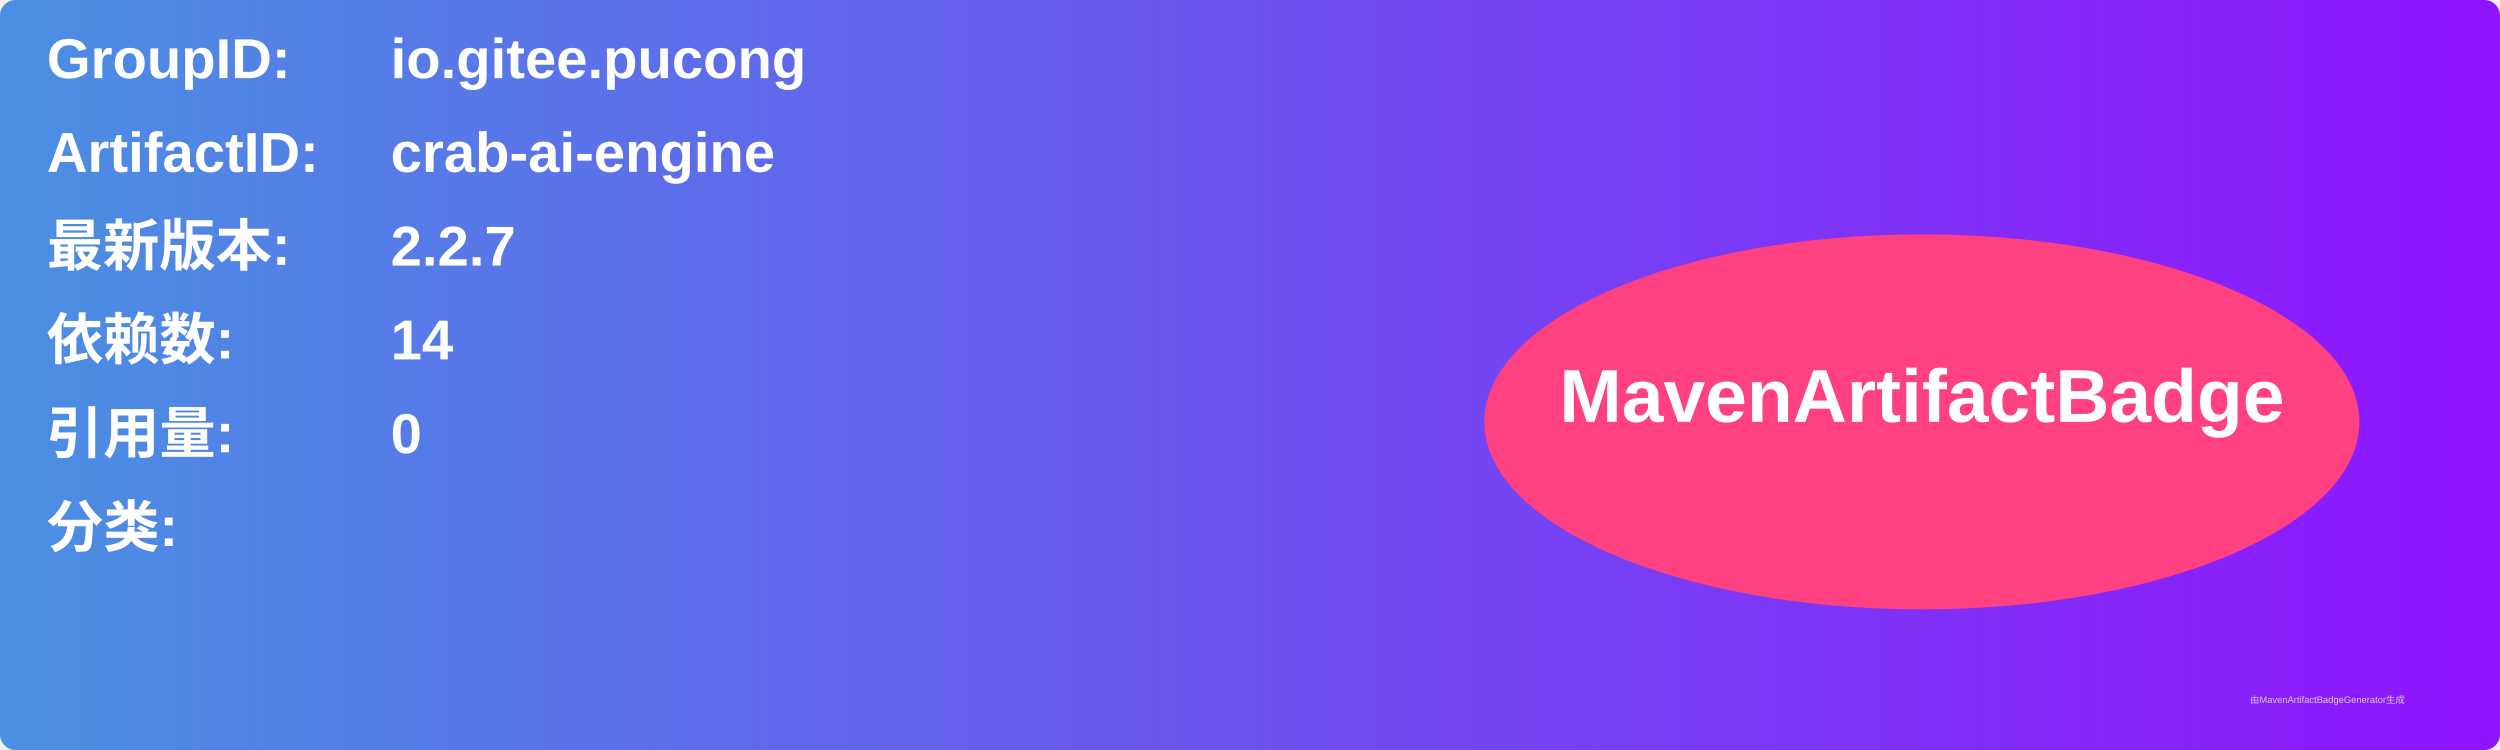
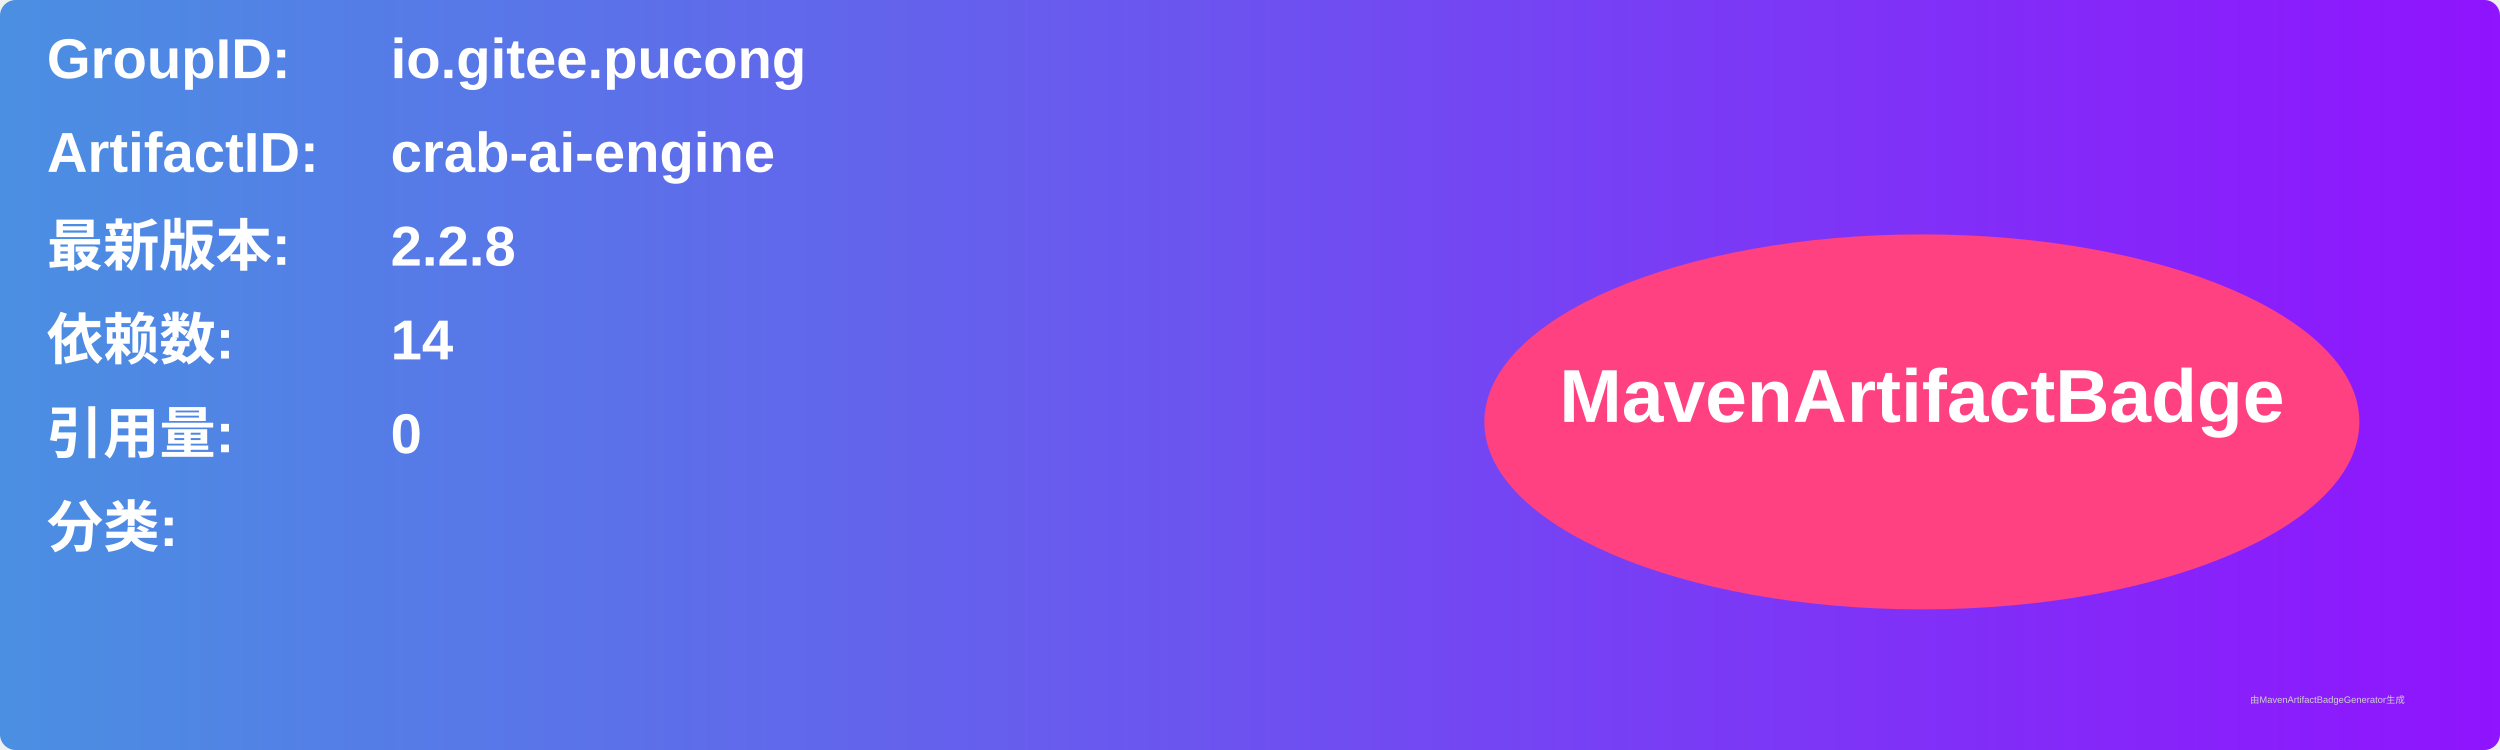
<svg xmlns="http://www.w3.org/2000/svg" width="800" height="240" viewBox="0 0 800 240">
  <linearGradient id="grad" x1="0%" y1="0%" x2="100%" y2="0%">
    <stop offset="0%" stop-color="#4a90e2" />
    <stop offset="100%" stop-color="#9013fe" />
  </linearGradient>
  <rect width="100%" height="100%" rx="5" ry="5" fill="url(#grad)" />
  <g transform="translate(15, 15)">
    <text x="0" y="10" font-family="Arial" font-size="18" fill="white" font-weight="bold" width="260">GroupID:</text>
    <text x="110" y="10" font-family="Arial" font-size="18" fill="white" font-weight="bold" width="460">io.gitee.pucong</text>
    <text x="0" y="40" font-family="Arial" font-size="18" fill="white" font-weight="bold" width="260">ArtifactID:</text>
    <text x="110" y="40" font-family="Arial" font-size="18" fill="white" font-weight="bold" width="460">crab-ai-engine</text>
    <text x="0" y="70" font-family="Arial" font-size="18" fill="white" font-weight="bold">最新版本:</text>
    <text x="110" y="70" font-family="Arial" font-size="18" fill="white" font-weight="bold">
-       <tspan font-weight="bold">2.2.7</tspan>
+       <tspan font-weight="bold">2.2.8</tspan>
    </text>
    <text x="0" y="100" font-family="Arial" font-size="18" fill="white" font-weight="bold">依赖数: </text>
    <text x="110" y="100" font-family="Arial" font-size="18" fill="white">
      <tspan font-weight="bold">14</tspan>
    </text>
    <text x="0" y="130" font-family="Arial" font-size="18" fill="white" font-weight="bold">引用量: </text>
    <text x="110" y="130" font-family="Arial" font-size="18" fill="white">
      <tspan font-weight="bold">0</tspan>
    </text>
    <text x="0" y="160" font-family="Arial" font-size="18" fill="white" font-weight="bold">分类:</text>
    <text x="10" y="190" font-family="Arial" font-size="10" fill="white">
      <tspan font-weight="bold" />
    </text>
    <ellipse cx="600" cy="120" rx="140" ry="60" fill="#ff4081" />
    <text x="600" y="120" text-anchor="middle" font-family="Arial" font-size="24" fill="white" font-weight="bold">MavenArtifactBadge</text>
  </g>
  <text x="720" y="225" font-family="Arial" font-size="3" fill="#d0d0d0">由MavenArtifactBadgeGenerator生成</text>
</svg>
